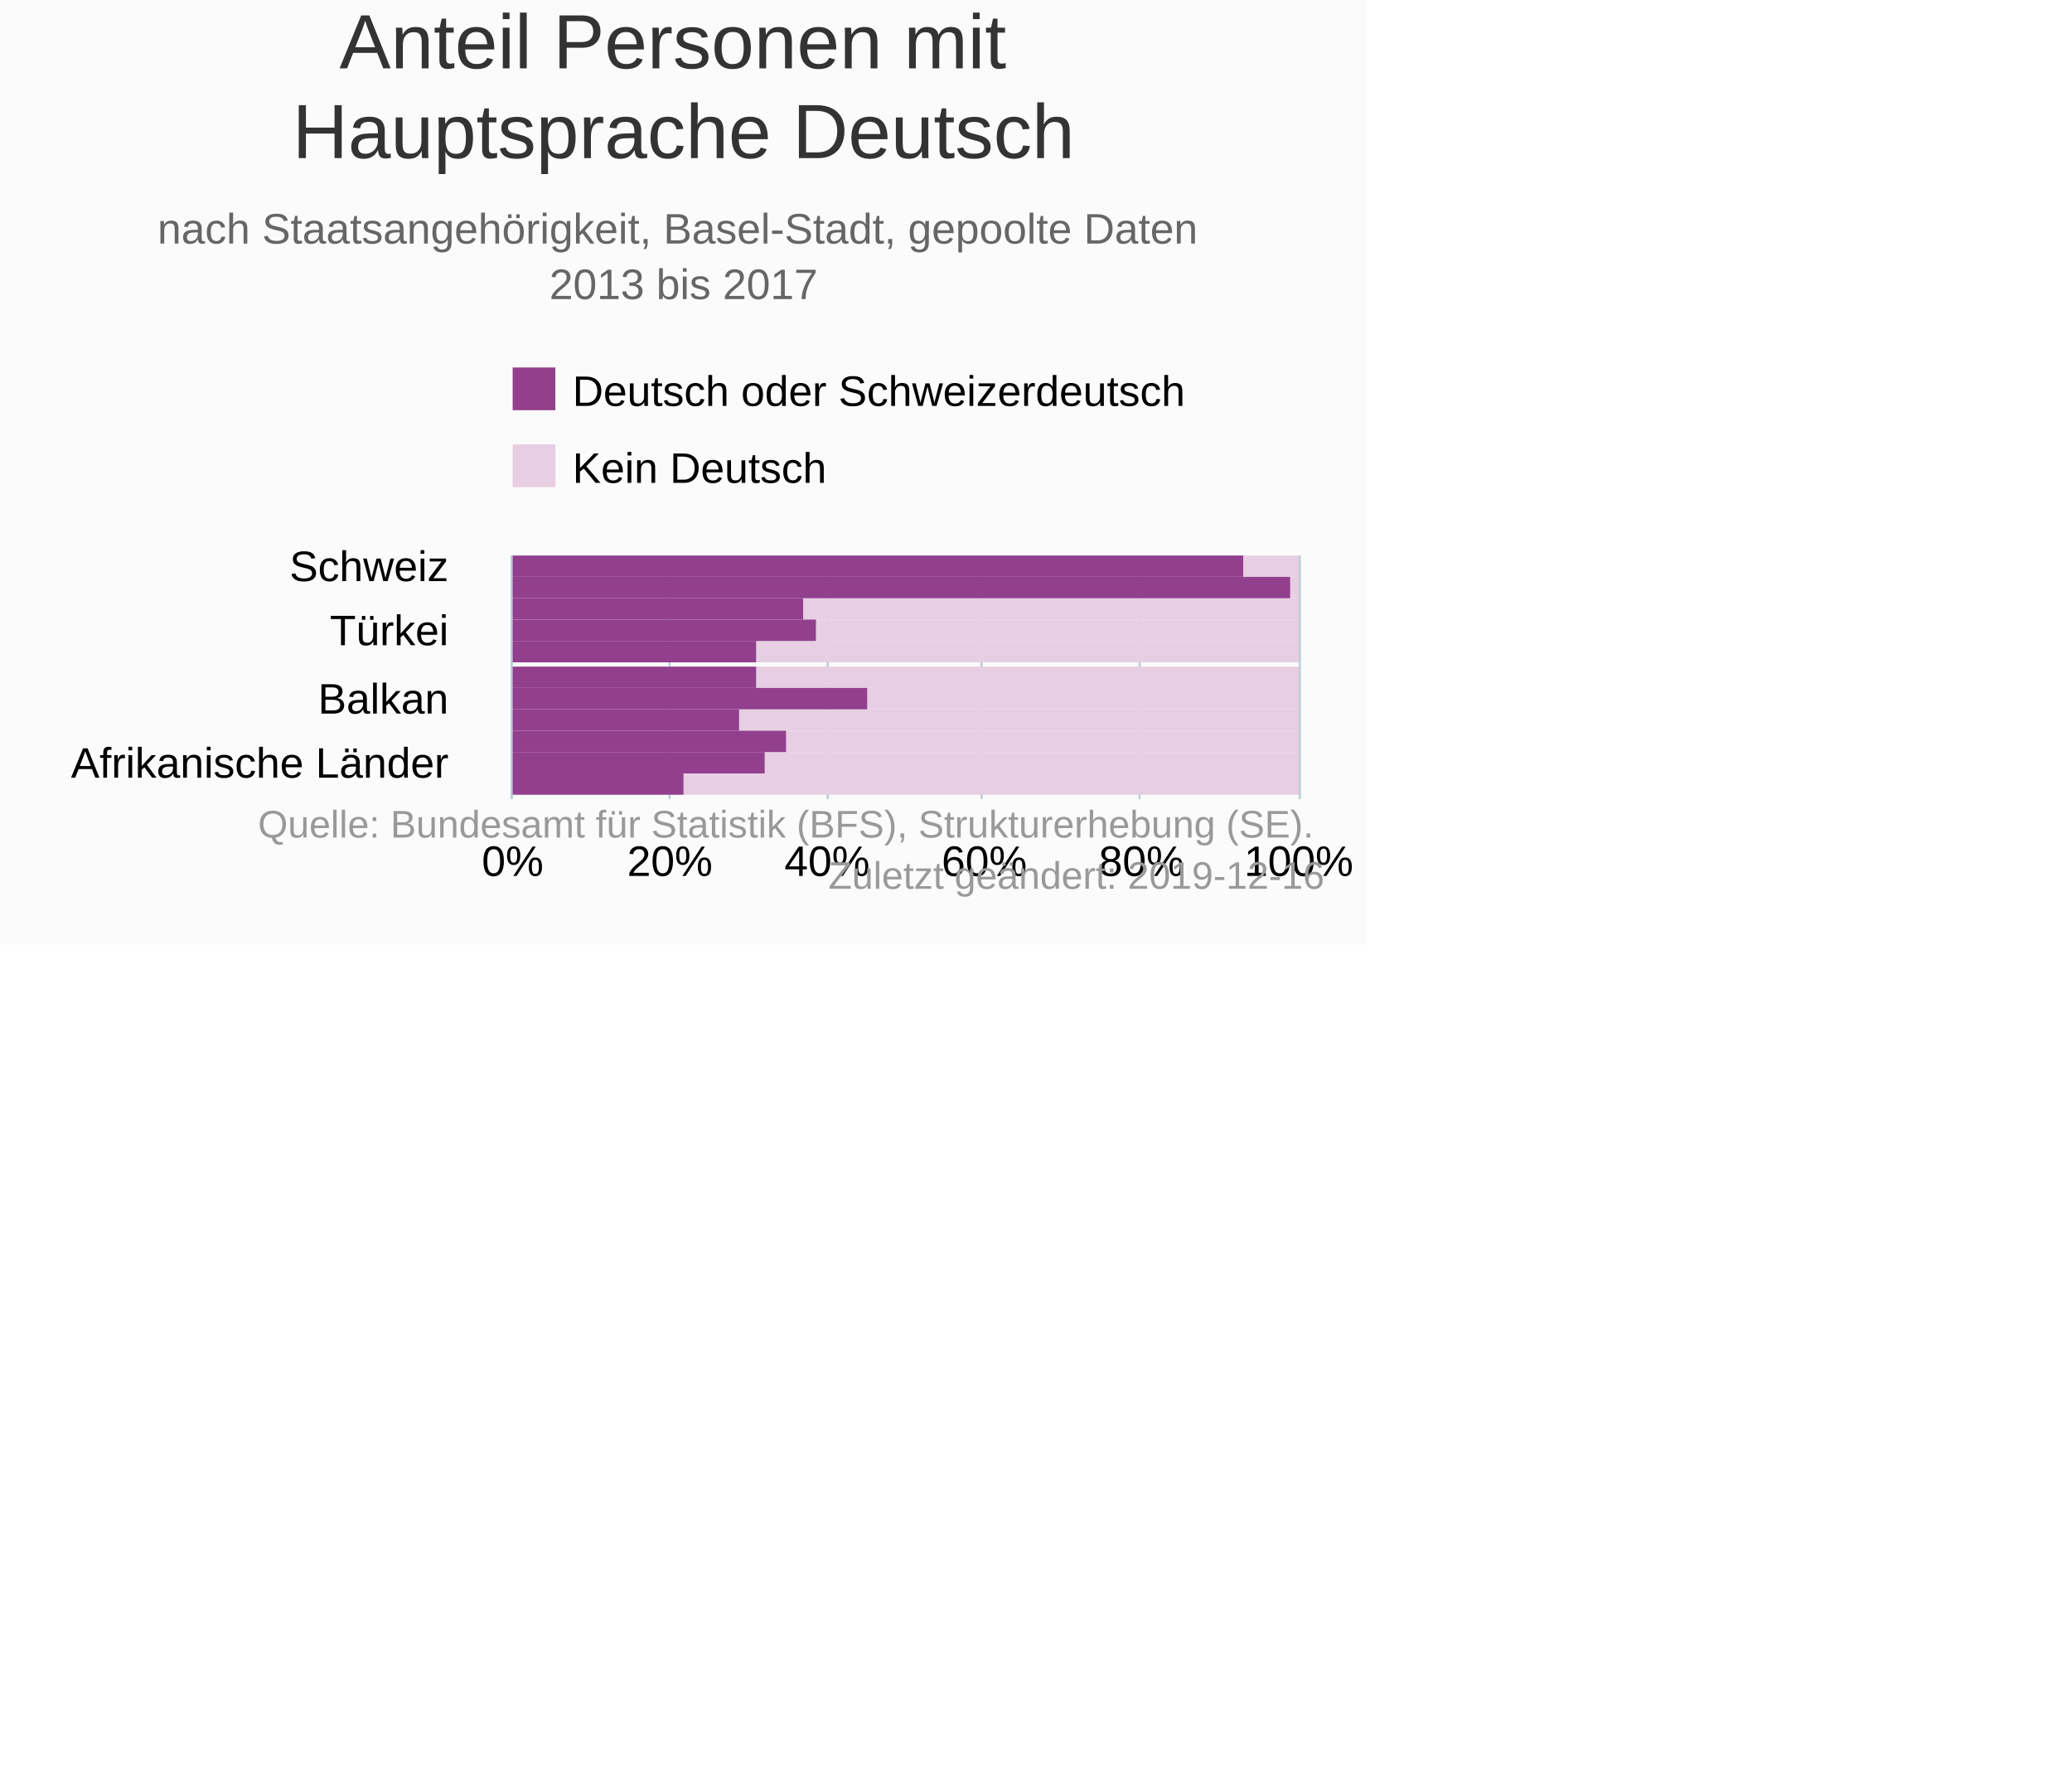
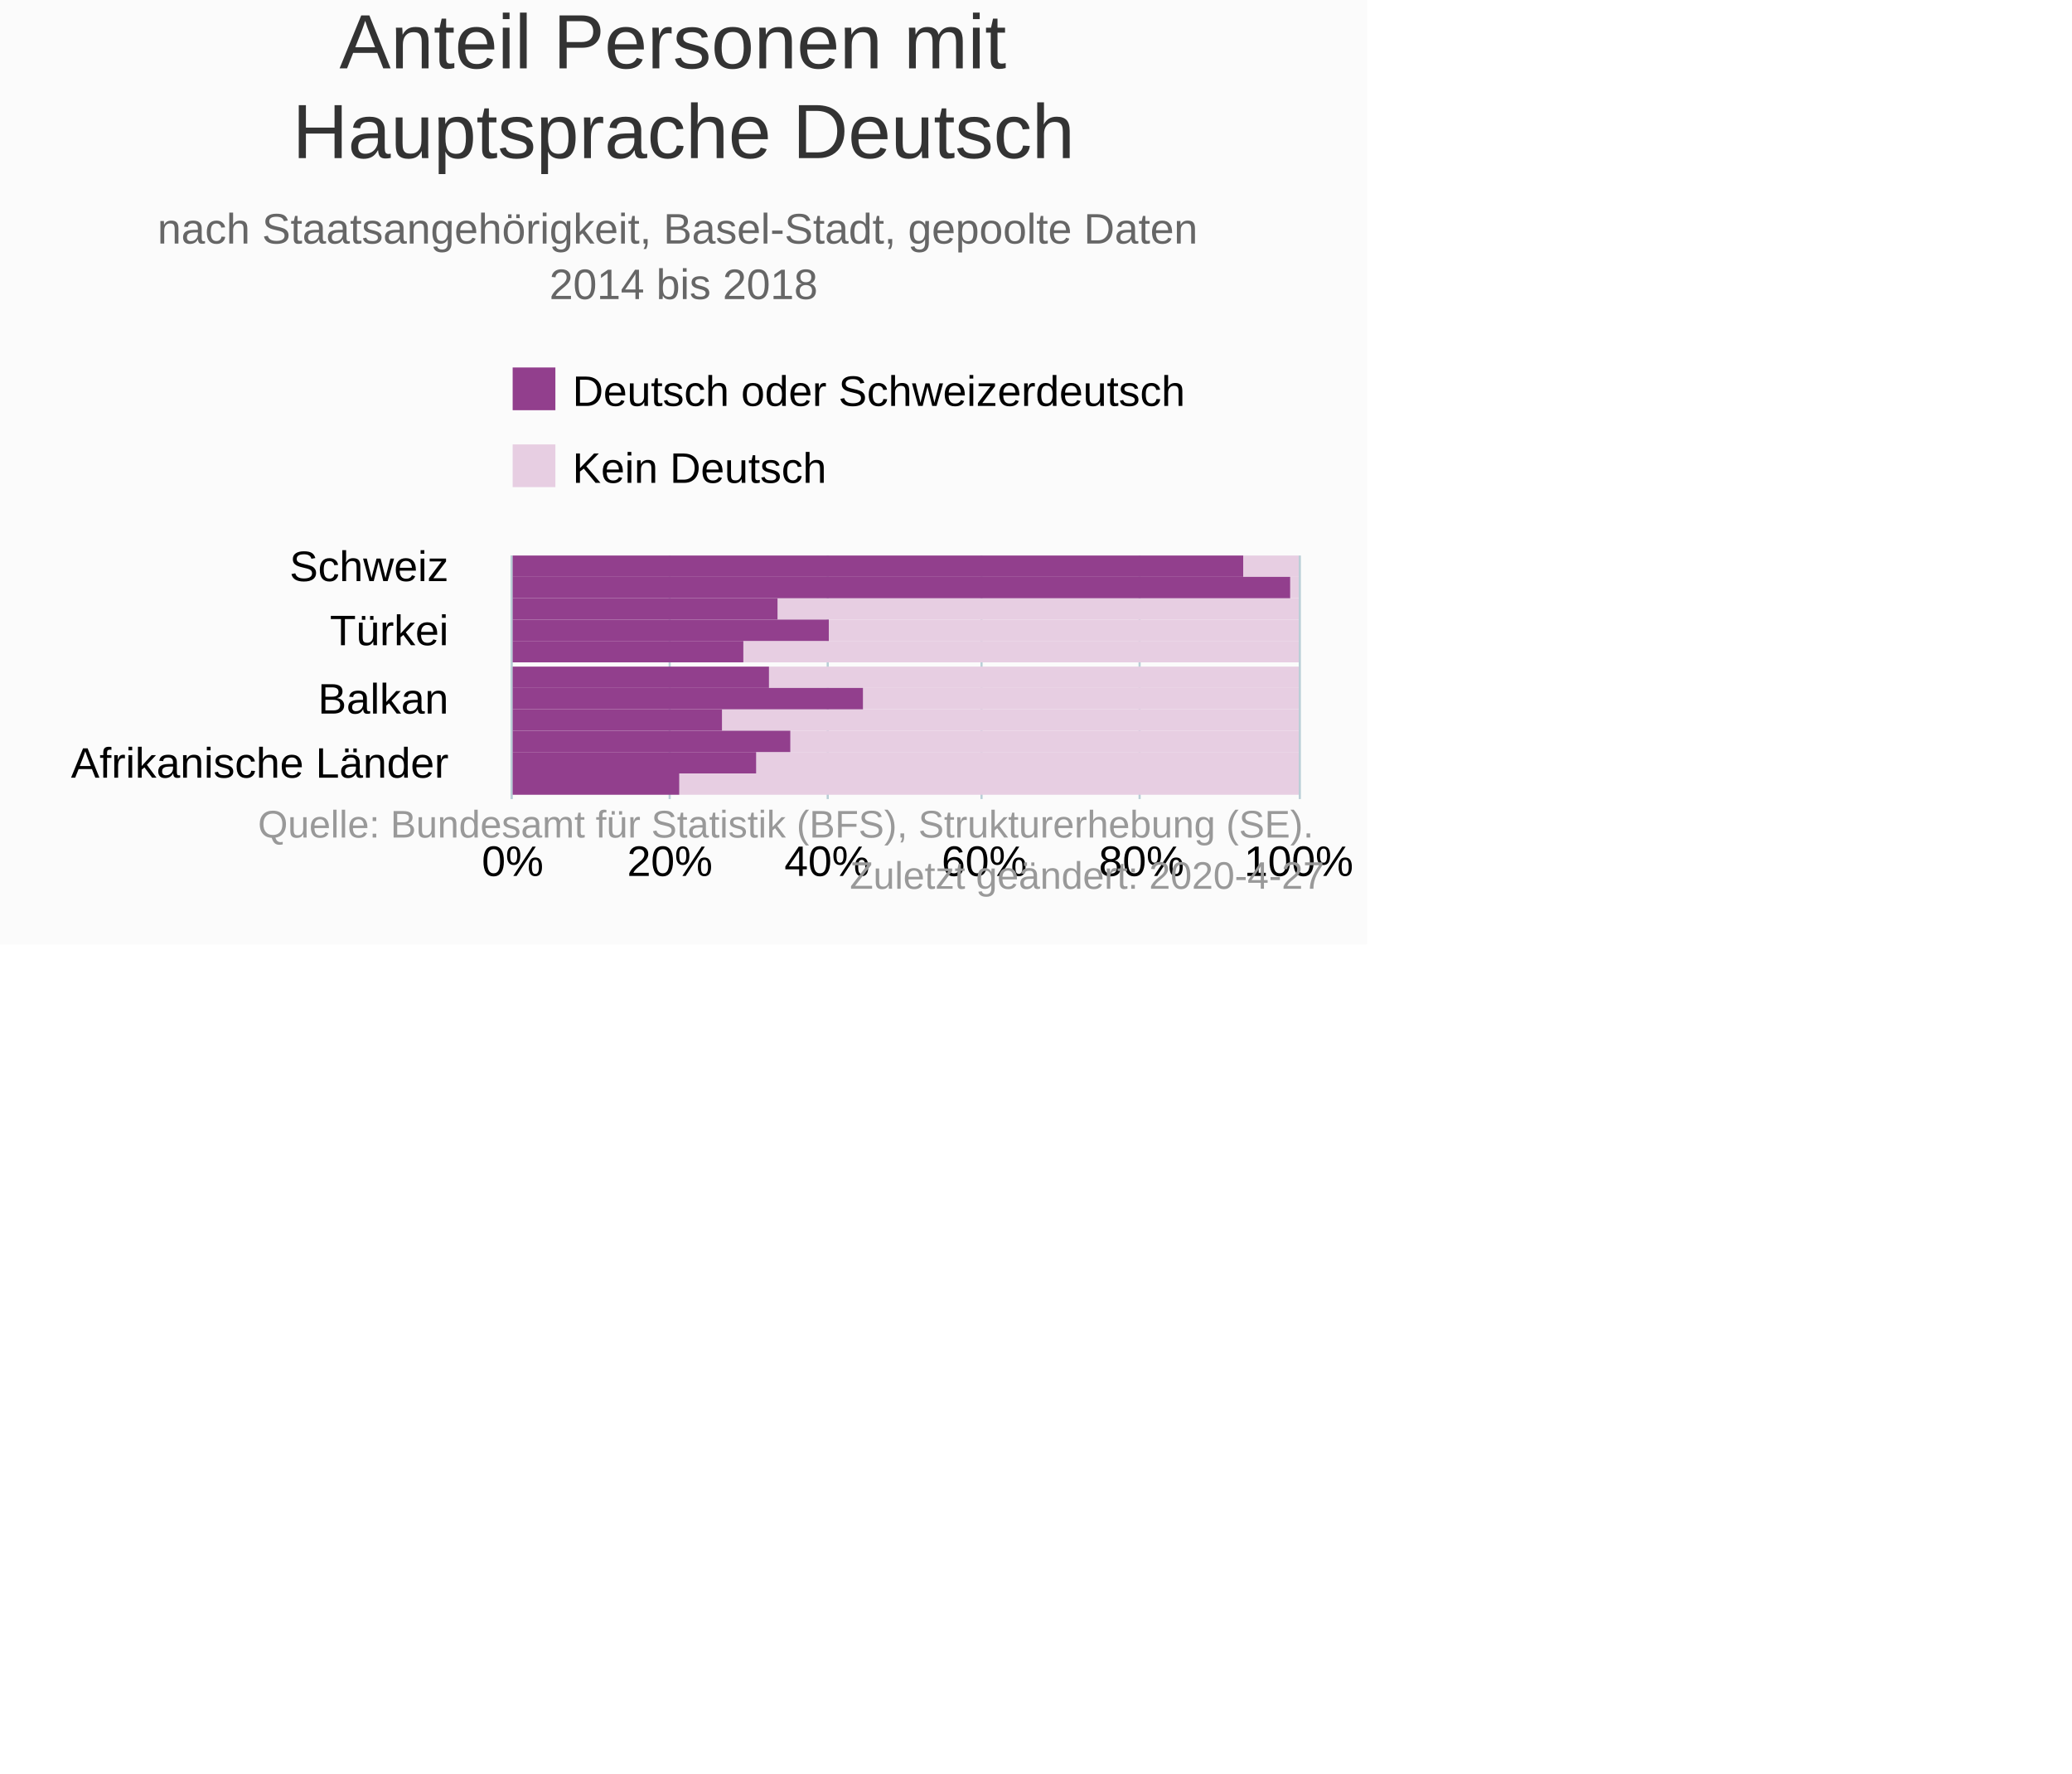
<svg xmlns="http://www.w3.org/2000/svg" version="1.1" class="highcharts-root" style="font-family:&quot;Lucida Grande&quot;, &quot;Lucida Sans Unicode&quot;, Arial, Helvetica, sans-serif;font-size:10px;color:#000000;fill:#000000;" viewBox="0 0 485 415">
  <defs>
-     <clipPath id="highcharts-qjtuvqo-6">
+     <clipPath id="highcharts-grt58sm-28-">
      <rect x="0" y="0" width="57" height="184" fill="none" />
    </clipPath>
-     <clipPath id="highcharts-qjtuvqo-7">
+     <clipPath id="highcharts-grt58sm-40-">
      <rect x="0" y="0" width="57" height="184" fill="none" />
    </clipPath>
  </defs>
  <rect fill="#fbfbfb" class="highcharts-background" x="0" y="0" width="320" height="221" rx="0" ry="0" />
  <rect fill="none" class="highcharts-plot-background" x="120" y="130" width="184" height="57" />
  <g class="highcharts-pane-group" data-z-index="0" />
-   <g class="highcharts-grid highcharts-xaxis-grid " data-z-index="1">
+   <g class="highcharts-grid highcharts-xaxis-grid" data-z-index="1">
    <path fill="none" data-z-index="1" class="highcharts-grid-line" d="M 120 133.5 L 304 133.5" opacity="1" />
    <path fill="none" data-z-index="1" class="highcharts-grid-line" d="M 120 148.5 L 304 148.5" opacity="1" />
    <path fill="none" data-z-index="1" class="highcharts-grid-line" d="M 120 164.5 L 304 164.5" opacity="1" />
    <path fill="none" data-z-index="1" class="highcharts-grid-line" d="M 120 179.5 L 304 179.5" opacity="1" />
  </g>
-   <g class="highcharts-grid highcharts-yaxis-grid " data-z-index="1">
+   <g class="highcharts-grid highcharts-yaxis-grid" data-z-index="1">
    <path fill="none" stroke="#B9CFD7" stroke-width="0.5" data-z-index="1" class="highcharts-grid-line" d="M 119.75 130 L 119.75 187" opacity="1" />
    <path fill="none" stroke="#B9CFD7" stroke-width="0.5" data-z-index="1" class="highcharts-grid-line" d="M 156.75 130 L 156.75 187" opacity="1" />
    <path fill="none" stroke="#B9CFD7" stroke-width="0.5" data-z-index="1" class="highcharts-grid-line" d="M 193.75 130 L 193.75 187" opacity="1" />
    <path fill="none" stroke="#B9CFD7" stroke-width="0.5" data-z-index="1" class="highcharts-grid-line" d="M 229.75 130 L 229.75 187" opacity="1" />
    <path fill="none" stroke="#B9CFD7" stroke-width="0.5" data-z-index="1" class="highcharts-grid-line" d="M 266.75 130 L 266.75 187" opacity="1" />
    <path fill="none" stroke="#B9CFD7" stroke-width="0.5" data-z-index="1" class="highcharts-grid-line" d="M 304.25 130 L 304.25 187" opacity="1" />
  </g>
  <rect fill="none" class="highcharts-plot-border" data-z-index="1" x="120" y="130" width="184" height="57" />
-   <g class="highcharts-axis highcharts-xaxis " data-z-index="2">
+   <g class="highcharts-axis highcharts-xaxis" data-z-index="2">
    <path fill="none" class="highcharts-axis-line" stroke="#B9CFD7" stroke-width="0.5" data-z-index="7" d="M 119.75 130 L 119.75 187" />
  </g>
-   <g class="highcharts-axis highcharts-yaxis " data-z-index="2">
+   <g class="highcharts-axis highcharts-yaxis" data-z-index="2">
    <path fill="none" class="highcharts-axis-line" data-z-index="7" d="M 120 187 L 304 187" />
  </g>
  <g class="highcharts-series-group" data-z-index="3">
-     <g data-z-index="0.1" class="highcharts-series highcharts-series-0 highcharts-column-series " transform="translate(304,187) rotate(90) scale(-1,1) scale(1 1)" clip-path="url(#highcharts-qjtuvqo-7)" width="184" height="57">
-       <rect x="52" y="0" width="5" height="13" fill="#E7CEE2" class="highcharts-point" />
-       <rect x="47" y="0" width="5" height="2" fill="#E7CEE2" class="highcharts-point" />
-       <rect x="42" y="0" width="5" height="116" fill="#E7CEE2" class="highcharts-point" />
-       <rect x="37" y="0" width="5" height="113" fill="#E7CEE2" class="highcharts-point" />
-       <rect x="32" y="0" width="5" height="127" fill="#E7CEE2" class="highcharts-point" />
-       <rect x="26" y="0" width="5" height="127" fill="#E7CEE2" class="highcharts-point" />
-       <rect x="21" y="0" width="5" height="101" fill="#E7CEE2" class="highcharts-point" />
-       <rect x="16" y="0" width="5" height="131" fill="#E7CEE2" class="highcharts-point" />
-       <rect x="11" y="0" width="5" height="120" fill="#E7CEE2" class="highcharts-point" />
-       <rect x="6" y="0" width="5" height="125" fill="#E7CEE2" class="highcharts-point" />
-       <rect x="1" y="0" width="5" height="144" fill="#E7CEE2" class="highcharts-point" />
+     <g class="highcharts-series highcharts-series-0 highcharts-column-series" data-z-index="0.1" opacity="1" transform="translate(304,187) rotate(90) scale(-1,1) scale(1 1)" clip-path="url(#highcharts-grt58sm-40-)" width="184" height="57">
+       <rect x="52" y="0" width="5" height="13" fill="#E7CEE2" opacity="1" class="highcharts-point" />
+       <rect x="47" y="0" width="5" height="2" fill="#E7CEE2" opacity="1" class="highcharts-point" />
+       <rect x="42" y="0" width="5" height="122" fill="#E7CEE2" opacity="1" class="highcharts-point" />
+       <rect x="37" y="0" width="5" height="110" fill="#E7CEE2" opacity="1" class="highcharts-point" />
+       <rect x="32" y="0" width="5" height="130" fill="#E7CEE2" opacity="1" class="highcharts-point" />
+       <rect x="26" y="0" width="5" height="124" fill="#E7CEE2" opacity="1" class="highcharts-point" />
+       <rect x="21" y="0" width="5" height="102" fill="#E7CEE2" opacity="1" class="highcharts-point" />
+       <rect x="16" y="0" width="5" height="135" fill="#E7CEE2" opacity="1" class="highcharts-point" />
+       <rect x="11" y="0" width="5" height="119" fill="#E7CEE2" opacity="1" class="highcharts-point" />
+       <rect x="6" y="0" width="5" height="127" fill="#E7CEE2" opacity="1" class="highcharts-point" />
+       <rect x="1" y="0" width="5" height="145" fill="#E7CEE2" opacity="1" class="highcharts-point" />
    </g>
-     <g data-z-index="0.1" class="highcharts-markers highcharts-series-0 highcharts-column-series " transform="translate(304,187) rotate(90) scale(-1,1) scale(1 1)" clip-path="none" />
-     <g data-z-index="0.1" class="highcharts-series highcharts-series-1 highcharts-column-series " transform="translate(304,187) rotate(90) scale(-1,1) scale(1 1)" clip-path="url(#highcharts-qjtuvqo-7)" width="184" height="57">
-       <rect x="52" y="13" width="5" height="172" fill="#923F8D" class="highcharts-point" />
-       <rect x="47" y="2" width="5" height="183" fill="#923F8D" class="highcharts-point" />
-       <rect x="42" y="116" width="5" height="69" fill="#923F8D" class="highcharts-point" />
-       <rect x="37" y="113" width="5" height="72" fill="#923F8D" class="highcharts-point" />
-       <rect x="32" y="127" width="5" height="58" fill="#923F8D" class="highcharts-point" />
-       <rect x="26" y="127" width="5" height="58" fill="#923F8D" class="highcharts-point" />
-       <rect x="21" y="101" width="5" height="84" fill="#923F8D" class="highcharts-point" />
-       <rect x="16" y="131" width="5" height="54" fill="#923F8D" class="highcharts-point" />
-       <rect x="11" y="120" width="5" height="65" fill="#923F8D" class="highcharts-point" />
-       <rect x="6" y="125" width="5" height="60" fill="#923F8D" class="highcharts-point" />
-       <rect x="1" y="144" width="5" height="41" fill="#923F8D" class="highcharts-point" />
+     <g class="highcharts-markers highcharts-series-0 highcharts-column-series" data-z-index="0.1" opacity="1" transform="translate(304,187) rotate(90) scale(-1,1) scale(1 1)" clip-path="none" />
+     <g class="highcharts-series highcharts-series-1 highcharts-column-series" data-z-index="0.1" opacity="1" transform="translate(304,187) rotate(90) scale(-1,1) scale(1 1)" clip-path="url(#highcharts-grt58sm-40-)" width="184" height="57">
+       <rect x="52" y="13" width="5" height="172" fill="#923F8D" opacity="1" class="highcharts-point" />
+       <rect x="47" y="2" width="5" height="183" fill="#923F8D" opacity="1" class="highcharts-point" />
+       <rect x="42" y="122" width="5" height="63" fill="#923F8D" opacity="1" class="highcharts-point" />
+       <rect x="37" y="110" width="5" height="75" fill="#923F8D" opacity="1" class="highcharts-point" />
+       <rect x="32" y="130" width="5" height="55" fill="#923F8D" opacity="1" class="highcharts-point" />
+       <rect x="26" y="124" width="5" height="61" fill="#923F8D" opacity="1" class="highcharts-point" />
+       <rect x="21" y="102" width="5" height="83" fill="#923F8D" opacity="1" class="highcharts-point" />
+       <rect x="16" y="135" width="5" height="50" fill="#923F8D" opacity="1" class="highcharts-point" />
+       <rect x="11" y="119" width="5" height="66" fill="#923F8D" opacity="1" class="highcharts-point" />
+       <rect x="6" y="127" width="5" height="58" fill="#923F8D" opacity="1" class="highcharts-point" />
+       <rect x="1" y="145" width="5" height="40" fill="#923F8D" opacity="1" class="highcharts-point" />
    </g>
-     <g data-z-index="0.1" class="highcharts-markers highcharts-series-1 highcharts-column-series " transform="translate(304,187) rotate(90) scale(-1,1) scale(1 1)" clip-path="none" />
+     <g class="highcharts-markers highcharts-series-1 highcharts-column-series" data-z-index="0.1" opacity="1" transform="translate(304,187) rotate(90) scale(-1,1) scale(1 1)" clip-path="none" />
  </g>
  <text x="160" text-anchor="middle" class="highcharts-title" data-z-index="4" style="color:#333333;font-size:18px;fill:#333333;" y="16">
    <tspan>Anteil Personen mit</tspan>
    <tspan dy="21" x="160">Hauptsprache Deutsch</tspan>
  </text>
  <text x="160" text-anchor="middle" class="highcharts-subtitle" data-z-index="4" style="color:#666666;fill:#666666;" y="57">
    <tspan>nach Staatsangehörigkeit, Basel-Stadt, gepoolte Daten</tspan>
-     <tspan dy="13" x="160">2013 bis 2017</tspan>
+     <tspan dy="13" x="160">2014 bis 2018</tspan>
  </text>
+   <text x="2" text-anchor="start" class="highcharts-caption" data-z-index="4" style="color:#666666;fill:#666666;" y="219" />
  <g class="highcharts-legend" data-z-index="7" transform="translate(117,87)">
    <rect fill="none" class="highcharts-legend-box" rx="0" ry="0" x="0" y="0" width="168" height="31" visibility="visible" />
    <g data-z-index="1">
      <g>
        <g class="highcharts-legend-item highcharts-column-series highcharts-color-undefined highcharts-series-1" data-z-index="1" transform="translate(0,-5)">
-           <text x="17" style="color:#000000;font-size:10px;font-weight:normal;cursor:pointer;whitespace:nowrap;fill:#000000;" text-anchor="start" data-z-index="2" y="13">
+           <text x="17" style="color:#000000;cursor:pointer;font-size:10px;font-weight:normal;whitespace:nowrap;fill:#000000;" text-anchor="start" data-z-index="2" y="13">
            <tspan>Deutsch oder Schweizerdeutsch</tspan>
          </text>
          <rect x="3" y="4" width="10" height="10" fill="#923F8D" class="highcharts-point" data-z-index="3" />
        </g>
        <g class="highcharts-legend-item highcharts-column-series highcharts-color-undefined highcharts-series-0" data-z-index="1" transform="translate(0,13)">
-           <text x="17" y="13" style="color:#000000;font-size:10px;font-weight:normal;cursor:pointer;whitespace:nowrap;fill:#000000;" text-anchor="start" data-z-index="2">
+           <text x="17" y="13" style="color:#000000;cursor:pointer;font-size:10px;font-weight:normal;whitespace:nowrap;fill:#000000;" text-anchor="start" data-z-index="2">
            <tspan>Kein Deutsch</tspan>
          </text>
          <rect x="3" y="4" width="10" height="10" fill="#E7CEE2" class="highcharts-point" data-z-index="3" />
        </g>
      </g>
    </g>
  </g>
-   <g class="highcharts-axis-labels highcharts-xaxis-labels " data-z-index="7">
+   <g class="highcharts-axis-labels highcharts-xaxis-labels" data-z-index="7">
    <text x="105" style="color:#000000;cursor:default;font-size:10px;white-space:nowrap;fill:#000000;" text-anchor="end" transform="translate(0,0)" y="136" opacity="1">
      <tspan>Schweiz</tspan>
    </text>
    <text x="105" style="color:#000000;cursor:default;font-size:10px;white-space:nowrap;fill:#000000;" text-anchor="end" transform="translate(0,0)" y="151" opacity="1">
      <tspan>Türkei</tspan>
    </text>
    <text x="105" style="color:#000000;cursor:default;font-size:10px;white-space:nowrap;fill:#000000;" text-anchor="end" transform="translate(0,0)" y="167" opacity="1">
      <tspan>Balkan</tspan>
    </text>
    <text x="105" style="color:#000000;cursor:default;font-size:10px;white-space:nowrap;fill:#000000;" text-anchor="end" transform="translate(0,0)" y="182" opacity="1">
      <tspan>Afrikanische Länder</tspan>
    </text>
  </g>
-   <g class="highcharts-axis-labels highcharts-yaxis-labels " data-z-index="7">
+   <g class="highcharts-axis-labels highcharts-yaxis-labels" data-z-index="7">
    <text x="120" style="color:#000000;cursor:default;font-size:10px;fill:#000000;" text-anchor="middle" transform="translate(0,0)" y="205" opacity="1">0%</text>
    <text x="156.8" style="color:#000000;cursor:default;font-size:10px;fill:#000000;" text-anchor="middle" transform="translate(0,0)" y="205" opacity="1">20%</text>
    <text x="193.6" style="color:#000000;cursor:default;font-size:10px;fill:#000000;" text-anchor="middle" transform="translate(0,0)" y="205" opacity="1">40%</text>
    <text x="230.4" style="color:#000000;cursor:default;font-size:10px;fill:#000000;" text-anchor="middle" transform="translate(0,0)" y="205" opacity="1">60%</text>
    <text x="267.2" style="color:#000000;cursor:default;font-size:10px;fill:#000000;" text-anchor="middle" transform="translate(0,0)" y="205" opacity="1">80%</text>
    <text x="304" style="color:#000000;cursor:default;font-size:10px;fill:#000000;" text-anchor="middle" transform="translate(0,0)" y="205" opacity="1">100%</text>
  </g>
  <text x="310" class="highcharts-credits" text-anchor="end" data-z-index="8" style="cursor:pointer;color:#999999;font-size:9px;fill:#999999;" y="196">
    <tspan>Quelle: Bundesamt für Statistik (BFS), Strukturerhebung (SE).</tspan>
-     <tspan x="310" dy="12">Zuletzt geändert: 2019-12-16</tspan>
+     <tspan x="310" dy="12">Zuletzt geändert: 2020-4-27</tspan>
  </text>
</svg>
